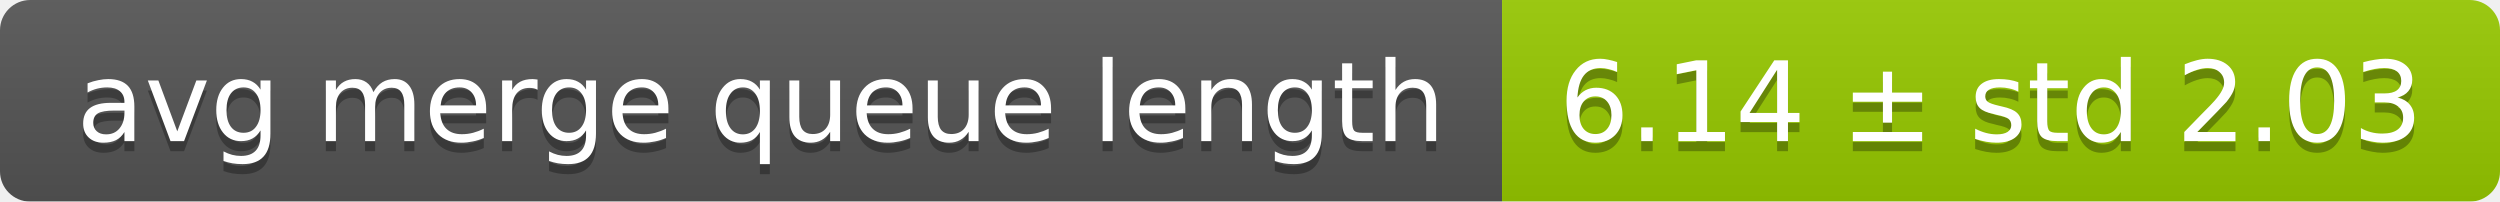
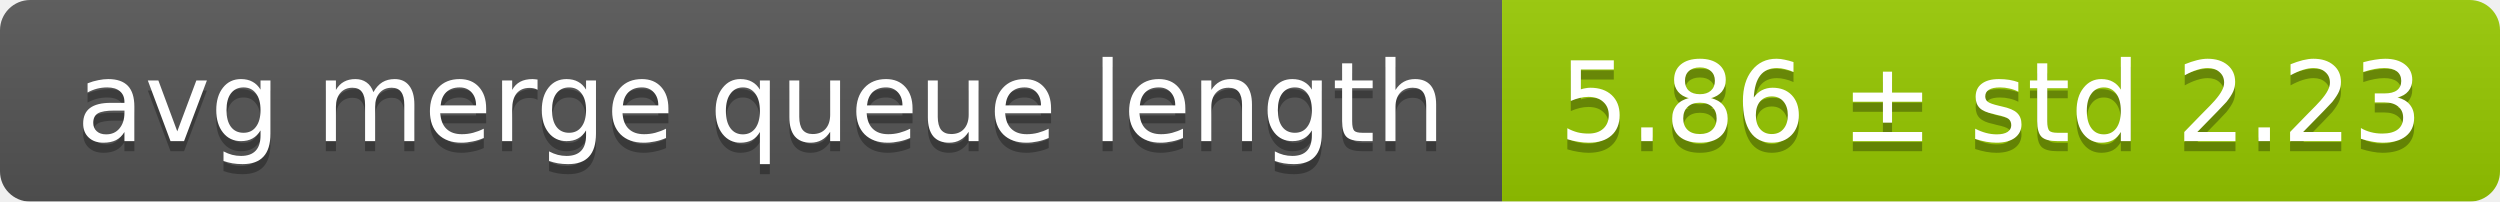
<svg xmlns="http://www.w3.org/2000/svg" width="248" height="20">
  <linearGradient id="smooth" x2="0" y2="100%">
    <stop offset="0" stop-color="#bbb" stop-opacity=".1" />
    <stop offset="1" stop-opacity=".1" />
  </linearGradient>
  <mask id="round">
    <rect width="248" height="20" rx="3" fill="#fff" />
  </mask>
  <g mask="url(#round)">
    <rect width="149" height="20" fill="#555" />
    <rect x="149" width="99" height="20" fill="#97ca00" />
    <rect width="248" height="20" fill="url(#smooth)" />
  </g>
  <g fill="#fff" text-anchor="middle" font-family="DejaVu Sans,Verdana,Geneva,sans-serif" font-size="11">
    <text x="75.5" y="15" fill="#010101" fill-opacity=".3">avg merge queue length</text>
    <text x="75.5" y="14">avg merge queue length</text>
-     <text x="197.5" y="15" fill="#010101" fill-opacity=".3">6.14 ± std 2.03</text>
-     <text x="197.5" y="14">6.14 ± std 2.03</text>
+     <text x="197.5" y="15" fill="#010101" fill-opacity=".3">5.86 ± std 2.23</text>
+     <text x="197.5" y="14">5.86 ± std 2.23</text>
  </g>
</svg>
